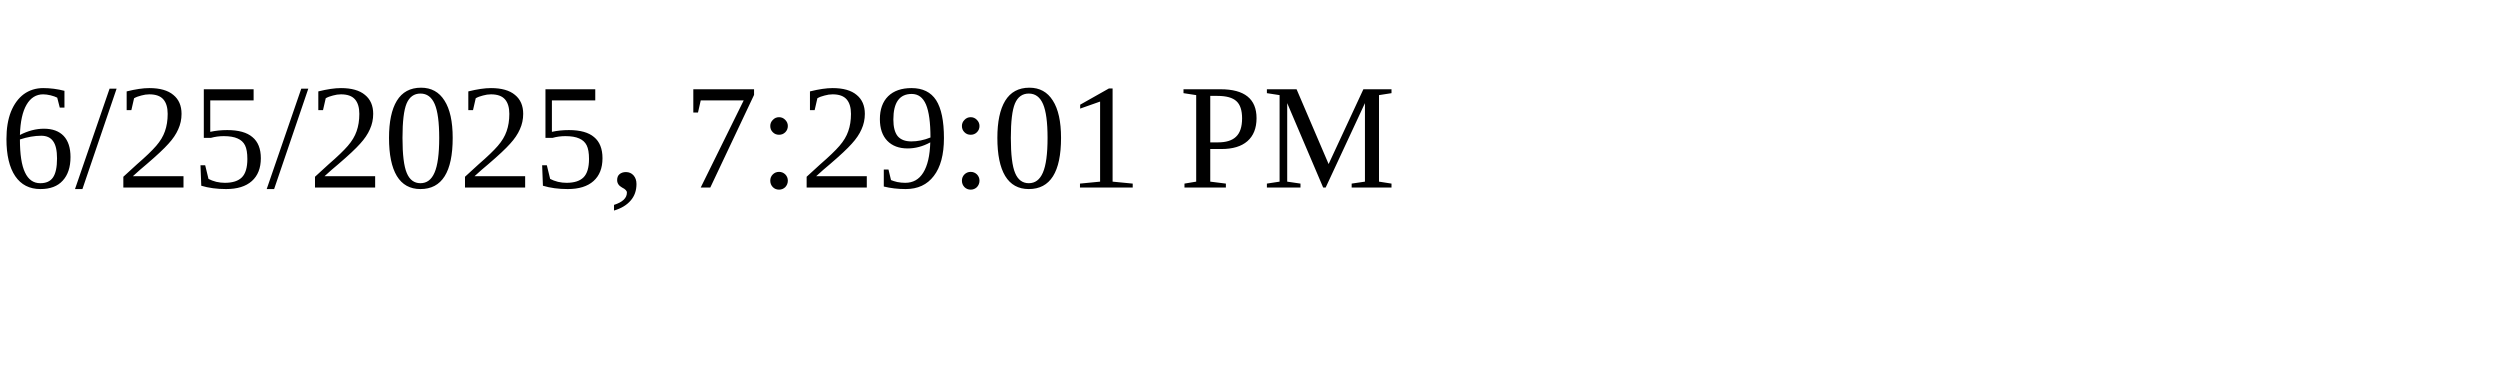
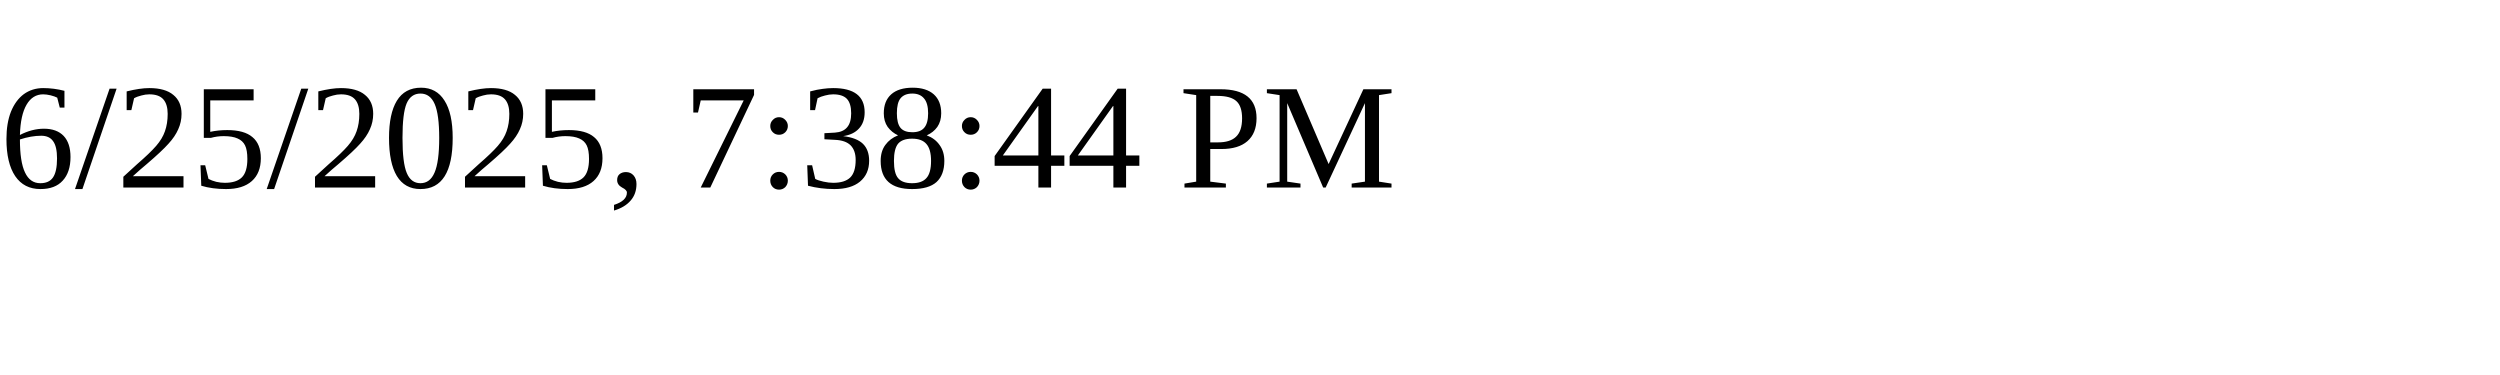
<svg xmlns="http://www.w3.org/2000/svg" height="30" width="200">
-   <text x="0" y="15">6/25/2025, 7:29:01 PM</text>
+   <text x="0" y="15">6/25/2025, 7:38:44 PM</text>
</svg>
